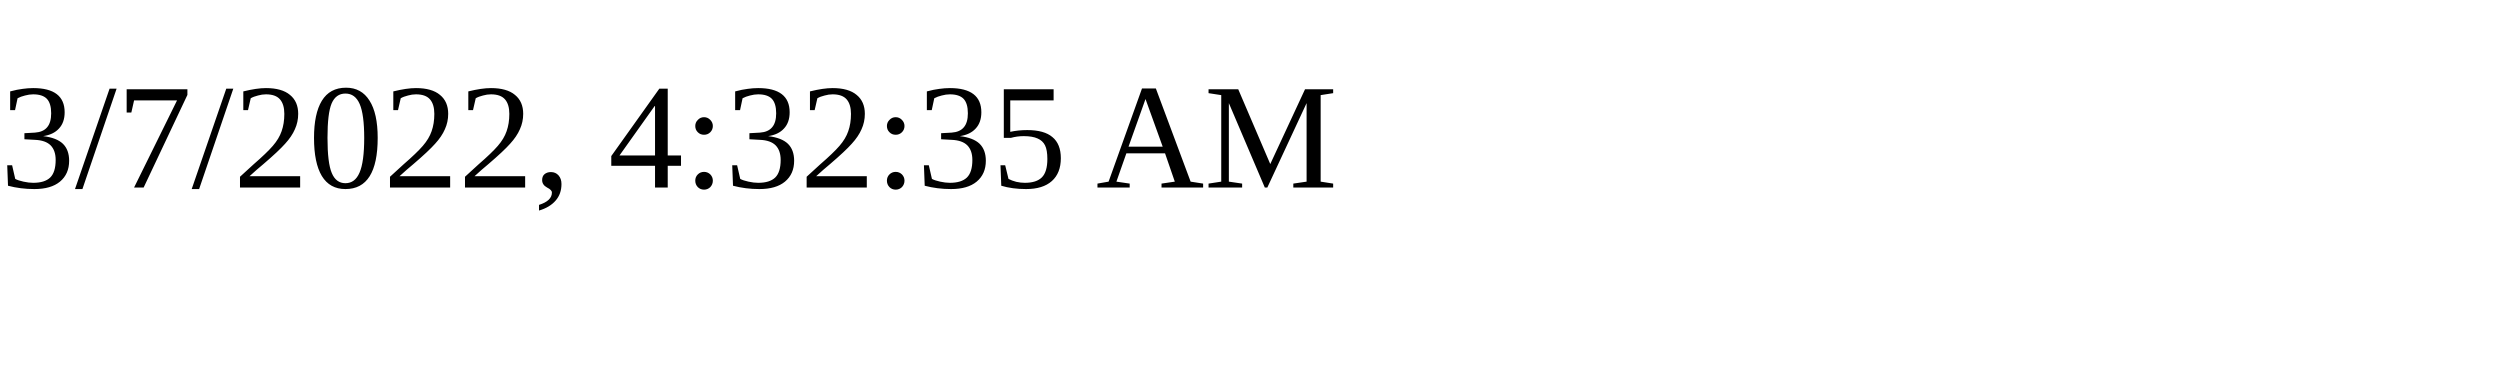
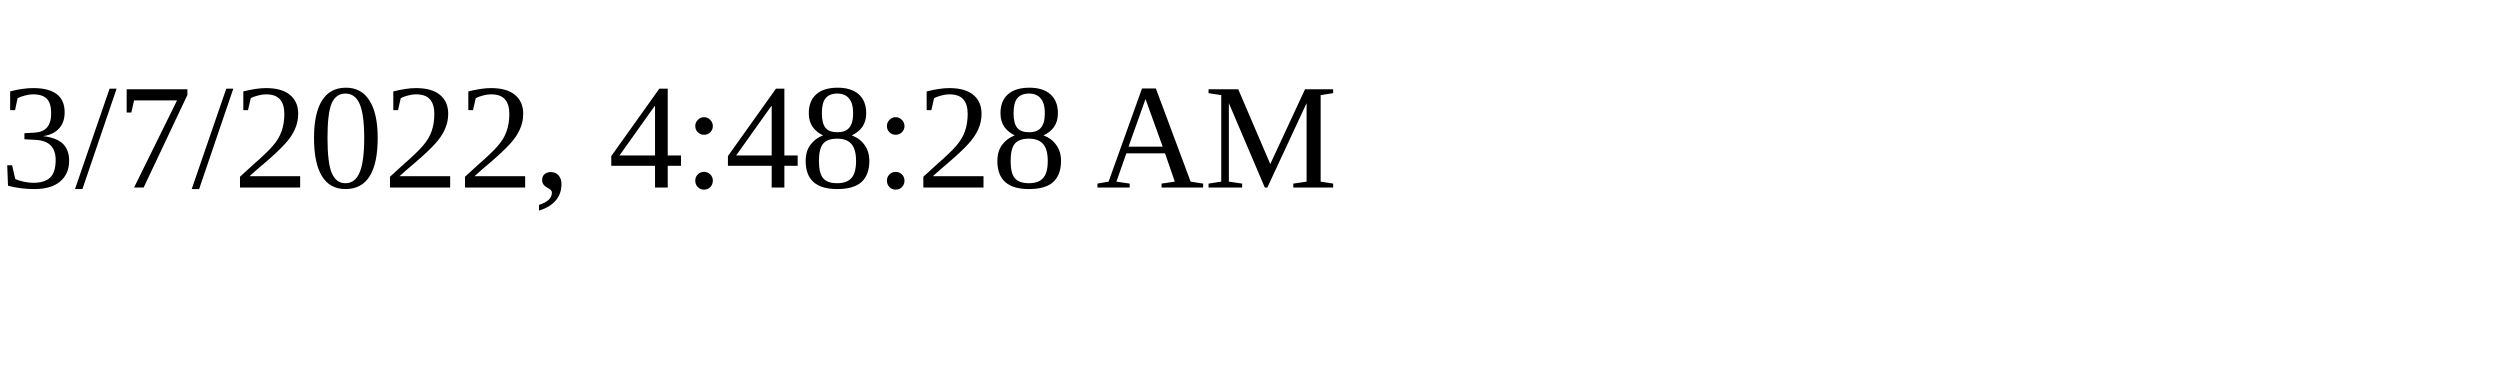
<svg xmlns="http://www.w3.org/2000/svg" height="30" width="200">
-   <text x="0" y="15">3/7/2022, 4:32:35 AM</text>
+   <text x="0" y="15">3/7/2022, 4:48:28 AM</text>
</svg>
